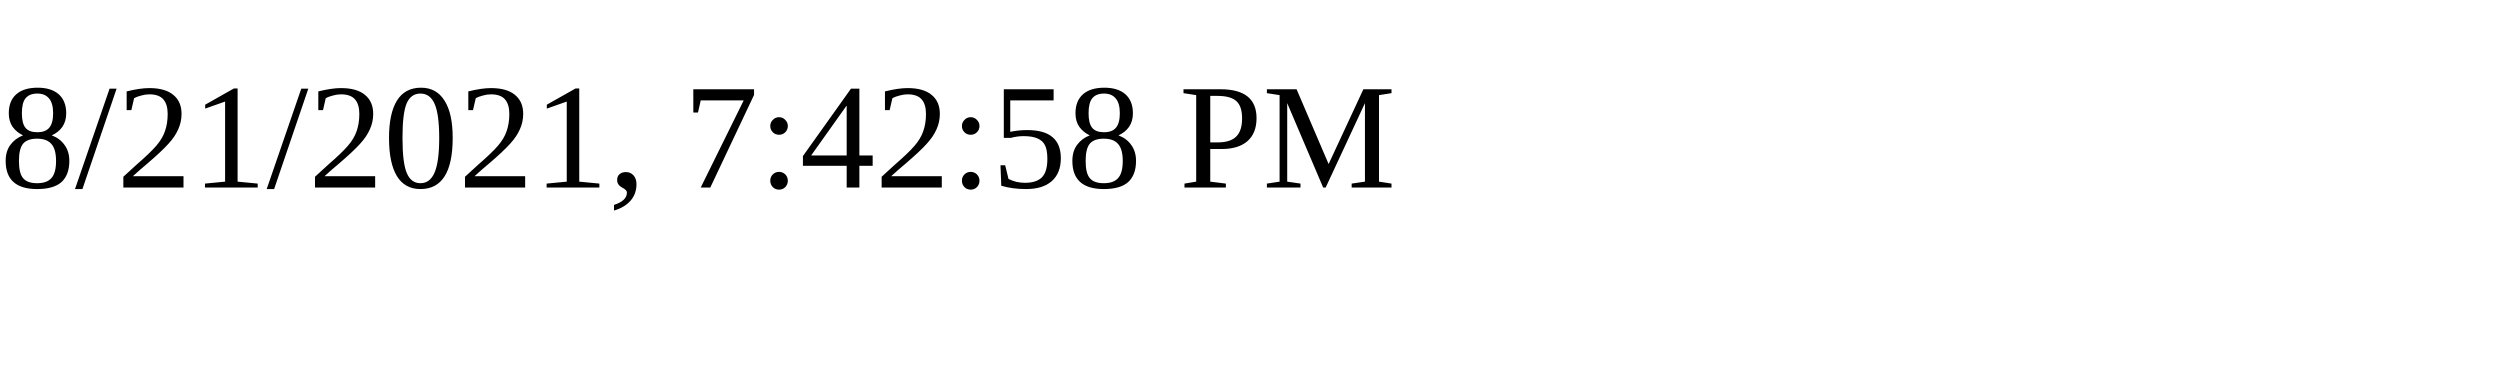
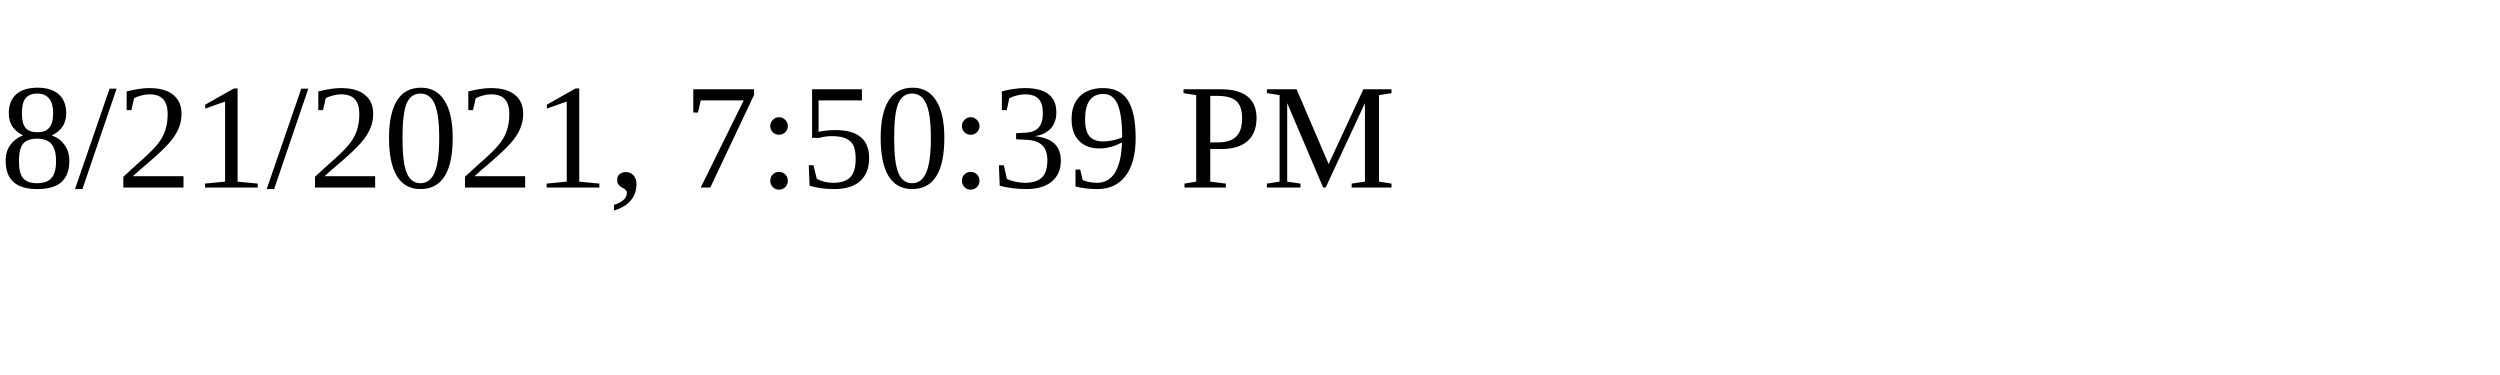
<svg xmlns="http://www.w3.org/2000/svg" height="30" width="200">
-   <text x="0" y="15">8/21/2021, 7:42:58 PM</text>
+   <text x="0" y="15">8/21/2021, 7:50:39 PM</text>
</svg>
